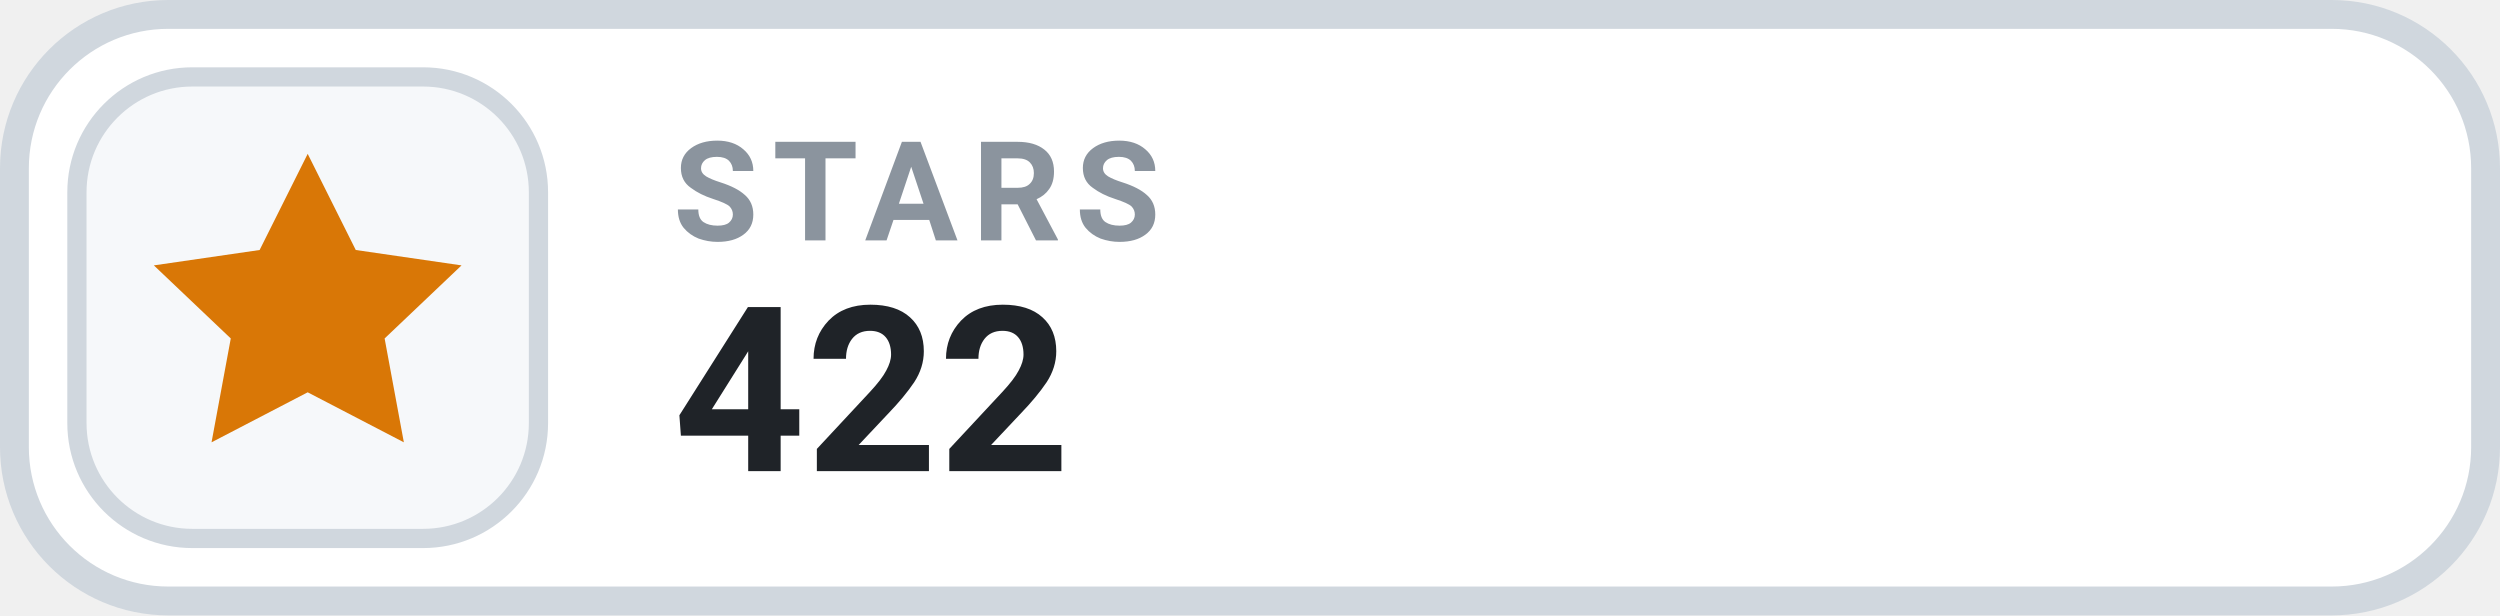
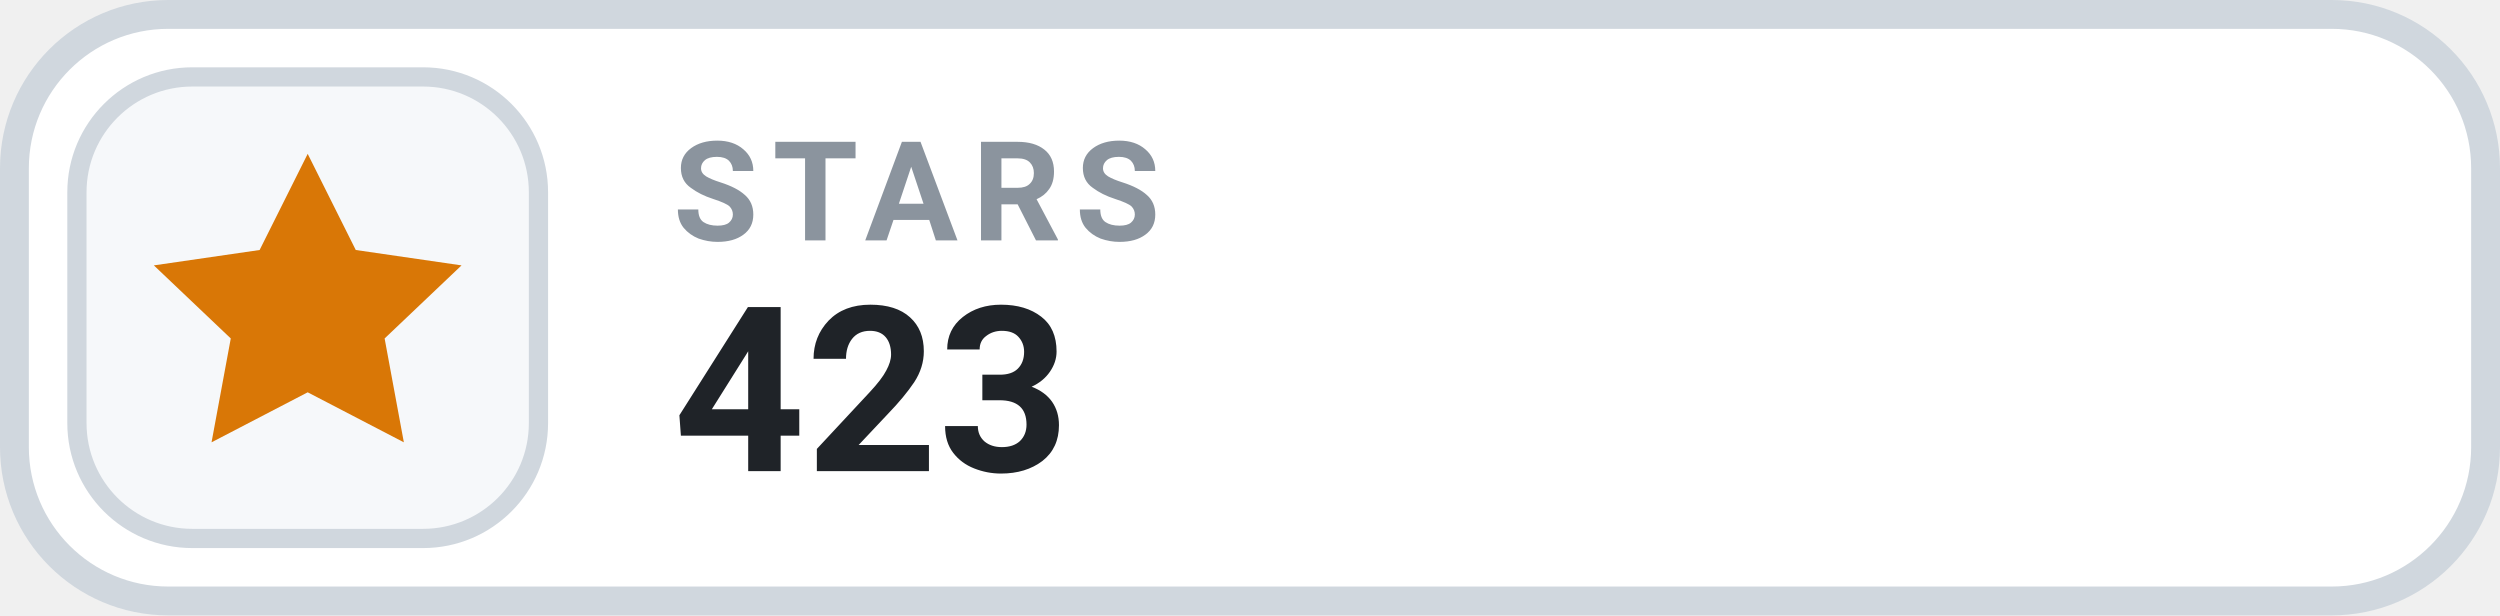
- <svg xmlns="http://www.w3.org/2000/svg" width="130" height="32" viewBox="0 0 130 32" role="img" aria-label="STARS 422">
+ <svg xmlns="http://www.w3.org/2000/svg" width="130" height="32" viewBox="0 0 130 32" role="img" aria-label="STARS 423">
  <rect x=".75" y=".75" width="128.5" height="30.5" rx="8" fill="#FFFFFF" stroke="#D0D7DE" stroke-width="1.5" />
  <rect x="4" y="4" width="24" height="24" rx="6" fill="#F6F8FA" stroke="#D0D7DE" stroke-width="1" />
  <g transform="translate(16 16)" style="color:#D97706;">
    <path d="M0 -8 l2.5 5 5.5 .8 -4 3.8 1 5.4 -5 -2.6 -5 2.6 1 -5.4 -4 -3.8 5.5 -.8 Z" fill="currentColor" />
  </g>
  <text x="35" y="12.5" fill="#8B949E" font-family="-apple-system,BlinkMacSystemFont,'Segoe UI',Roboto,Helvetica,Arial,sans-serif" font-size="7.2" font-weight="700" letter-spacing=".75">STARS</text>
-   <text x="35" y="24.5" fill="#1F2328" font-family="-apple-system,BlinkMacSystemFont,'Segoe UI',Roboto,Helvetica,Arial,sans-serif" font-size="12" font-weight="700">422</text>
+   <text x="35" y="24.5" fill="#1F2328" font-family="-apple-system,BlinkMacSystemFont,'Segoe UI',Roboto,Helvetica,Arial,sans-serif" font-size="12" font-weight="700">423</text>
</svg>
